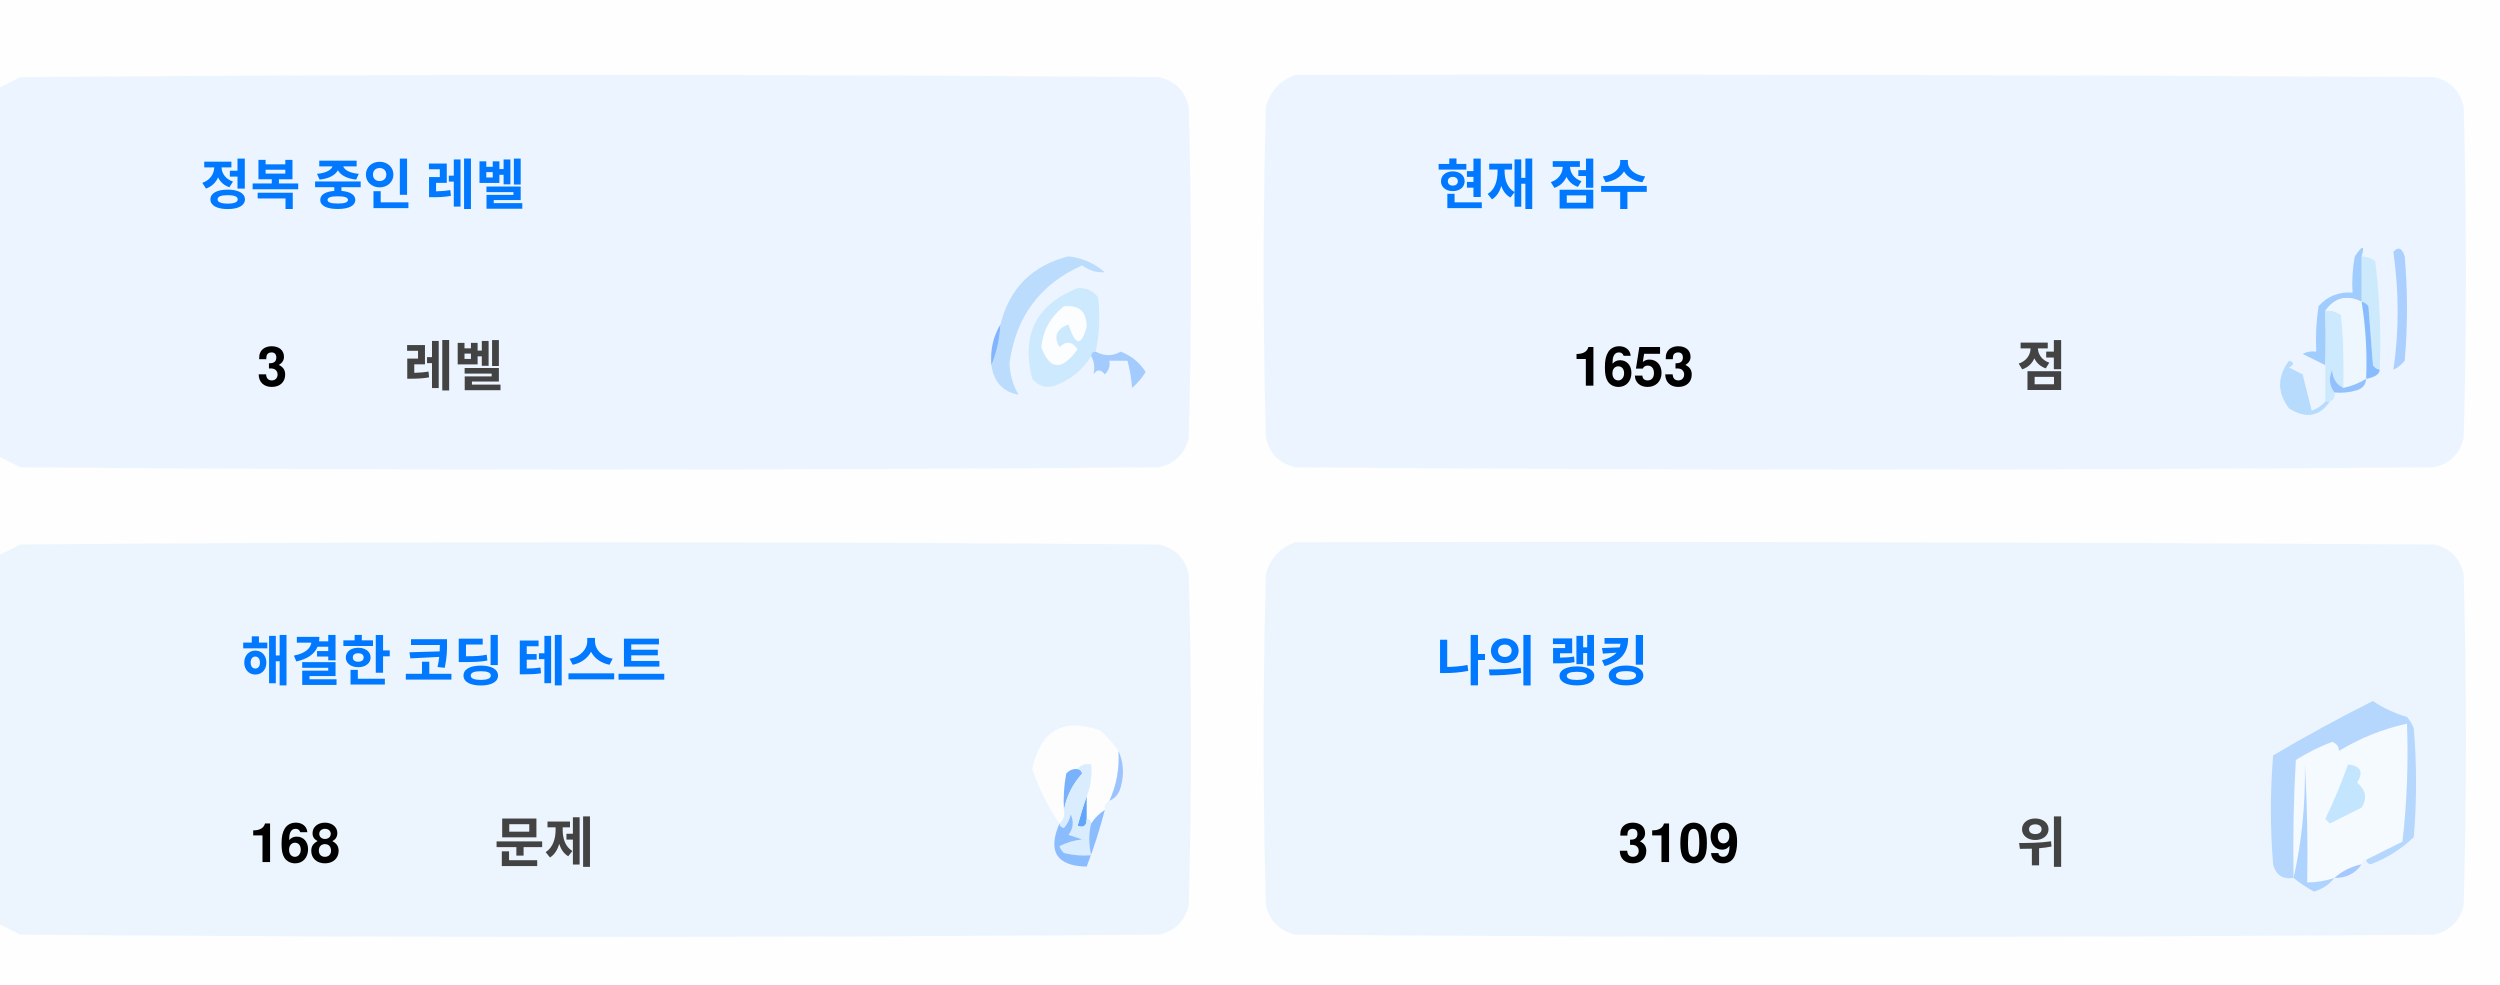
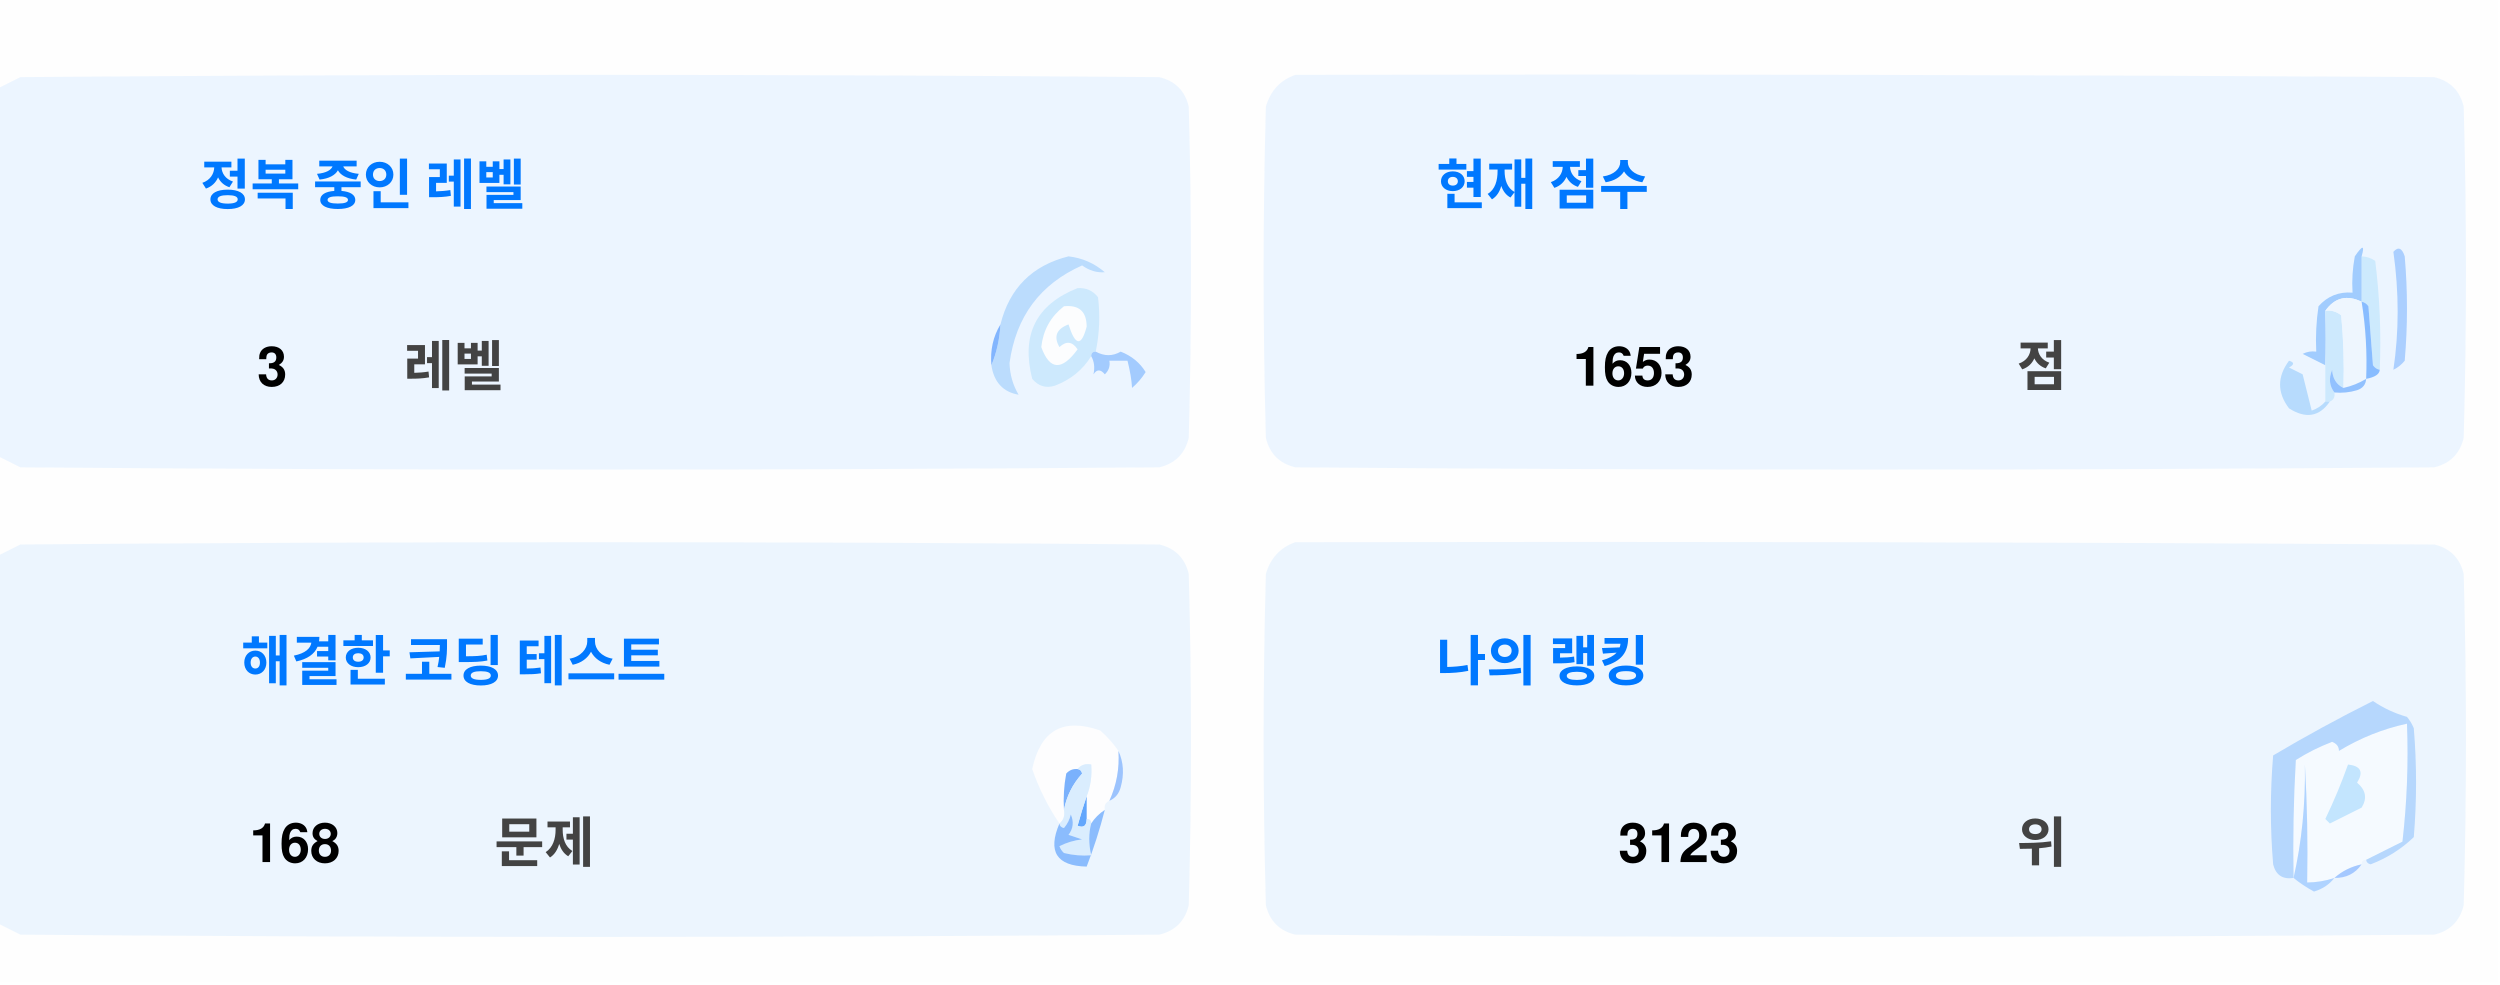
<svg xmlns="http://www.w3.org/2000/svg" version="1.1" width="551px" height="217px" style="shape-rendering:geometricPrecision; text-rendering:geometricPrecision; image-rendering:optimizeQuality; fill-rule:evenodd; clip-rule:evenodd">
  <style>.title {fill: #434343;font-size: 1rem;line-height: 1.5rem;font-weight: bold;font-family: -apple-system, BlinkMacSystemFont, Segoe UI, Helvetica, Arial, sans-serif, Apple Color Emoji, Segoe UI Emoji;}.desc {fill: #434343;font-size: 2.5rem;font-weight: bold;line-height: 1.5rem;font-family: -apple-system, BlinkMacSystemFont, Segoe UI, Helvetica, Arial, sans-serif, Apple Color Emoji, Segoe UI Emoji;}.desc-2 {fill: #434343;font-size: 1rem;font-weight: bold;line-height: 1.5rem;font-family: -apple-system, BlinkMacSystemFont, Segoe UI, Helvetica, Arial, sans-serif, Apple Color Emoji, Segoe UI Emoji;}.text, .desc {animation: twinkling 4s ease-in-out infinite;}@keyframes twinkling {40% { opacity: 1; }50% { opacity: 0.5; }60% { opacity: 1; }70% { opacity: 0.5; }80% { opacity: 1; }}</style>
  <g>
    <path style="opacity:1" fill="#fefefe" d="M -0.5,-0.5 C 183.167,-0.5 366.833,-0.5 550.5,-0.5C 550.5,71.833 550.5,144.167 550.5,216.5C 366.833,216.5 183.167,216.5 -0.5,216.5C -0.5,212.167 -0.5,207.833 -0.5,203.5C 1.14,204.32 2.807,205.153 4.5,206C 88.167,206.667 171.833,206.667 255.5,206C 259,205.167 261.167,203 262,199.5C 262.667,175.167 262.667,150.833 262,126.5C 261.167,123 259,120.833 255.5,120C 171.833,119.333 88.167,119.333 4.5,120C 2.807,120.847 1.14,121.68 -0.5,122.5C -0.5,115.167 -0.5,107.833 -0.5,100.5C 1.14,101.32 2.807,102.153 4.5,103C 88.167,103.667 171.833,103.667 255.5,103C 259,102.167 261.167,100 262,96.5C 262.667,72.167 262.667,47.833 262,23.5C 261.167,20 259,17.833 255.5,17C 171.833,16.333 88.167,16.333 4.5,17C 2.807,17.847 1.14,18.68 -0.5,19.5C -0.5,12.833 -0.5,6.167 -0.5,-0.5 Z" />
  </g>
  <g>
    <path style="opacity:1" fill="#ecf5ff" d="M -0.5,100.5 C -0.5,73.5 -0.5,46.5 -0.5,19.5C 1.14,18.68 2.807,17.847 4.5,17C 88.167,16.333 171.833,16.333 255.5,17C 259,17.833 261.167,20 262,23.5C 262.667,47.833 262.667,72.167 262,96.5C 261.167,100 259,102.167 255.5,103C 171.833,103.667 88.167,103.667 4.5,103C 2.807,102.153 1.14,101.32 -0.5,100.5 Z" />
  </g>
  <g>
    <path style="opacity:1" fill="#ecf5ff" d="M 285.5,16.5 C 369.167,16.333 452.834,16.5 536.5,17C 540,17.833 542.167,20 543,23.5C 543.667,47.833 543.667,72.167 543,96.5C 542.167,100 540,102.167 536.5,103C 452.833,103.667 369.167,103.667 285.5,103C 282,102.167 279.833,100 279,96.5C 278.333,72.167 278.333,47.833 279,23.5C 280.018,19.985 282.185,17.652 285.5,16.5 Z" />
  </g>
  <g>
    <path style="opacity:1" fill="#cdeafd" d="M 520.5,56.5 C 521.583,56.539 522.583,56.873 523.5,57.5C 524.498,65.472 524.831,73.472 524.5,81.5C 523.883,81.389 523.383,81.056 523,80.5C 522.667,76.167 522.333,71.833 522,67.5C 521.617,66.944 521.117,66.611 520.5,66.5C 520.5,63.167 520.5,59.833 520.5,56.5 Z" />
  </g>
  <g>
    <path style="opacity:1" fill="#abcfff" d="M 527.5,55.5 C 528.566,54.308 529.399,54.641 530,56.5C 530.667,64.167 530.667,71.833 530,79.5C 529.311,80.357 528.478,81.023 527.5,81.5C 528.758,73.08 528.758,64.414 527.5,55.5 Z" />
  </g>
  <g>
    <path style="opacity:1" fill="#bbdcfd" d="M 218.5,80.5 C 219.657,77.727 220.324,74.727 220.5,71.5C 222.49,63.51 227.49,58.51 235.5,56.5C 238.528,56.847 241.194,58.014 243.5,60C 241.744,60.141 240.078,59.641 238.5,58.5C 229.247,62.607 223.914,69.773 222.5,80C 222.565,82.526 223.232,84.859 224.5,87C 221.07,86.397 219.07,84.231 218.5,80.5 Z" />
  </g>
  <g>
    <path style="opacity:1" fill="#cde9fd" d="M 241.5,77.5 C 240.833,77.5 240.5,77.833 240.5,78.5C 238.628,81.529 235.961,83.695 232.5,85C 230.536,85.624 228.869,85.124 227.5,83.5C 225.021,73.791 228.354,67.124 237.5,63.5C 239.374,63.39 240.874,64.056 242,65.5C 242.497,69.524 242.331,73.524 241.5,77.5 Z" />
  </g>
  <g>
    <path style="opacity:1" fill="#fcfdfe" d="M 234.5,67.5 C 237.826,67.162 239.493,68.662 239.5,72C 238.334,76.434 237,76.267 235.5,71.5C 232.832,72.515 232.166,74.182 233.5,76.5C 235.017,75.089 236.351,75.256 237.5,77C 234.006,81.771 231.34,81.605 229.5,76.5C 229.904,72.771 231.571,69.771 234.5,67.5 Z" />
  </g>
  <g>
    <path style="opacity:1" fill="#a1ccfe" d="M 520.5,56.5 C 520.5,59.833 520.5,63.167 520.5,66.5C 517.238,64.922 514.572,65.589 512.5,68.5C 512.617,72.81 512.617,76.81 512.5,80.5C 510.86,79.68 509.193,78.847 507.5,78C 508.448,77.517 509.448,77.35 510.5,77.5C 510.335,74.15 510.502,70.817 511,67.5C 512.995,65.253 515.495,64.253 518.5,64.5C 518.336,61.813 518.503,59.146 519,56.5C 520.731,53.969 521.231,53.969 520.5,56.5 Z" />
  </g>
  <g>
    <path style="opacity:1" fill="#cde9fd" d="M 512.5,68.5 C 513.822,68.33 514.989,68.663 516,69.5C 516.499,74.823 516.666,80.156 516.5,85.5C 514.955,84.77 514.122,83.437 514,81.5C 513.22,83.387 513.387,85.054 514.5,86.5C 514.672,87.492 514.338,88.158 513.5,88.5C 513.167,88.5 512.833,88.5 512.5,88.5C 512.5,85.833 512.5,83.167 512.5,80.5C 512.617,76.81 512.617,72.81 512.5,68.5 Z" />
  </g>
  <g>
    <path style="opacity:1" fill="#eef6fe" d="M 520.5,66.5 C 521.407,72.106 521.74,77.773 521.5,83.5C 519.95,84.441 518.284,85.108 516.5,85.5C 516.666,80.156 516.499,74.823 516,69.5C 514.989,68.663 513.822,68.33 512.5,68.5C 514.572,65.589 517.238,64.922 520.5,66.5 Z" />
  </g>
  <g>
    <path style="opacity:1" fill="#88bcff" d="M 520.5,66.5 C 521.117,66.611 521.617,66.944 522,67.5C 522.333,71.833 522.667,76.167 523,80.5C 523.383,81.056 523.883,81.389 524.5,81.5C 524.445,82.469 523.445,83.136 521.5,83.5C 521.74,77.773 521.407,72.106 520.5,66.5 Z" />
  </g>
  <g>
    <path style="opacity:1" fill="#82b5fe" d="M 220.5,71.5 C 220.324,74.727 219.657,77.727 218.5,80.5C 218.215,77.171 218.882,74.171 220.5,71.5 Z" />
  </g>
  <g>
    <path style="opacity:1" fill="#a3cbfe" d="M 240.5,78.5 C 240.5,77.833 240.833,77.5 241.5,77.5C 243.391,78.536 245.224,78.536 247,77.5C 249.391,78.429 251.225,79.929 252.5,82C 251.681,83.319 250.681,84.486 249.5,85.5C 249.409,83.777 249.075,81.777 248.5,79.5C 247.167,79.5 245.833,79.5 244.5,79.5C 244.719,80.675 244.386,81.675 243.5,82.5C 242.575,81.359 241.741,81.359 241,82.5C 241.331,80.981 241.164,79.648 240.5,78.5 Z" />
  </g>
  <g>
    <path style="opacity:1" fill="#b7dbfd" d="M 512.5,88.5 C 512.833,88.5 513.167,88.5 513.5,88.5C 511.199,91.857 508.199,92.357 504.5,90C 501.872,86.535 501.872,83.035 504.5,79.5C 505.696,79.846 505.696,80.346 504.5,81C 505.5,81.5 506.5,82 507.5,82.5C 508.167,85.167 508.833,87.833 509.5,90.5C 510.739,90.058 511.739,89.391 512.5,88.5 Z" />
  </g>
  <g>
    <path style="opacity:1" fill="#92c1fe" d="M 516.5,85.5 C 518.284,85.108 519.95,84.441 521.5,83.5C 521.423,84.75 520.756,85.583 519.5,86C 517.866,86.493 516.199,86.66 514.5,86.5C 513.387,85.054 513.22,83.387 514,81.5C 514.122,83.437 514.955,84.77 516.5,85.5 Z" />
  </g>
  <g>
    <path style="opacity:1" fill="#ecf5fe" d="M -0.5,203.5 C -0.5,176.5 -0.5,149.5 -0.5,122.5C 1.14,121.68 2.807,120.847 4.5,120C 88.167,119.333 171.833,119.333 255.5,120C 259,120.833 261.167,123 262,126.5C 262.667,150.833 262.667,175.167 262,199.5C 261.167,203 259,205.167 255.5,206C 171.833,206.667 88.167,206.667 4.5,206C 2.807,205.153 1.14,204.32 -0.5,203.5 Z" />
  </g>
  <g>
    <path style="opacity:1" fill="#ecf5fe" d="M 285.5,119.5 C 369.167,119.333 452.834,119.5 536.5,120C 540,120.833 542.167,123 543,126.5C 543.667,150.833 543.667,175.167 543,199.5C 542.167,203 540,205.167 536.5,206C 452.833,206.667 369.167,206.667 285.5,206C 282,205.167 279.833,203 279,199.5C 278.333,175.167 278.333,150.833 279,126.5C 280.018,122.985 282.185,120.652 285.5,119.5 Z" />
  </g>
  <g>
    <path style="opacity:1" fill="#fdfdfe" d="M 246.5,165.5 C 246.758,169.367 246.092,173.034 244.5,176.5C 243.662,176.842 243.328,177.508 243.5,178.5C 242.272,179.306 241.272,180.306 240.5,181.5C 240.5,180.833 240.167,180.5 239.5,180.5C 239.5,178.833 239.5,177.167 239.5,175.5C 240.369,173.283 240.702,170.95 240.5,168.5C 239.209,168.263 238.209,168.596 237.5,169.5C 236.504,169.414 235.671,169.748 235,170.5C 234.503,173.146 234.336,175.813 234.5,178.5C 234.737,179.791 234.404,180.791 233.5,181.5C 230.986,177.806 228.986,173.806 227.5,169.5C 229.309,160.957 234.309,158.124 242.5,161C 244.07,162.397 245.404,163.897 246.5,165.5 Z" />
  </g>
  <g>
    <path style="opacity:1" fill="#f5faff" d="M 521.5,189.5 C 520.833,189.5 520.5,189.833 520.5,190.5C 518.181,190.992 516.181,191.992 514.5,193.5C 512.565,194.15 510.565,194.483 508.5,194.5C 508.666,185.827 508.5,177.16 508,168.5C 508.141,177.227 507.308,185.56 505.5,193.5C 505.334,184.827 505.5,176.16 506,167.5C 508.527,165.903 511.194,164.57 514,163.5C 515.011,163.892 515.511,164.559 515.5,165.5C 520.21,162.641 525.21,160.641 530.5,159.5C 530.831,168.192 530.498,176.859 529.5,185.5C 526.807,186.847 524.14,188.18 521.5,189.5 Z" />
  </g>
  <g>
    <path style="opacity:1" fill="#b6d7fd" d="M 521.5,189.5 C 524.14,188.18 526.807,186.847 529.5,185.5C 530.498,176.859 530.831,168.192 530.5,159.5C 525.21,160.641 520.21,162.641 515.5,165.5C 515.511,164.559 515.011,163.892 514,163.5C 511.194,164.57 508.527,165.903 506,167.5C 505.5,176.16 505.334,184.827 505.5,193.5C 503.089,193.863 501.589,192.863 501,190.5C 500.333,182.5 500.333,174.5 501,166.5C 508.173,162.246 515.507,158.246 523,154.5C 525.304,156.068 527.804,157.235 530.5,158C 531.126,158.75 531.626,159.584 532,160.5C 532.667,168.5 532.667,176.5 532,184.5C 529.292,187.111 526.125,189.111 522.5,190.5C 521.893,190.376 521.56,190.043 521.5,189.5 Z" />
  </g>
  <g>
    <path style="opacity:1" fill="#c3e5fe" d="M 517.5,168.5 C 520.317,168.801 520.984,170.134 519.5,172.5C 521.439,174.122 521.772,175.956 520.5,178C 518.167,179.167 515.833,180.333 513.5,181.5C 513.167,181.167 512.833,180.833 512.5,180.5C 514.414,176.515 516.081,172.515 517.5,168.5 Z" />
  </g>
  <g>
    <path style="opacity:1" fill="#7ab1fc" d="M 237.5,169.5 C 238.043,169.56 238.376,169.893 238.5,170.5C 236.395,172.836 235.062,175.503 234.5,178.5C 234.336,175.813 234.503,173.146 235,170.5C 235.671,169.748 236.504,169.414 237.5,169.5 Z" />
  </g>
  <g>
    <path style="opacity:1" fill="#afd3ff" d="M 514.5,193.5 C 513.378,194.947 511.878,195.947 510,196.5C 508.348,195.601 506.848,194.601 505.5,193.5C 507.308,185.56 508.141,177.227 508,168.5C 508.5,177.16 508.666,185.827 508.5,194.5C 510.565,194.483 512.565,194.15 514.5,193.5 Z" />
  </g>
  <g>
    <path style="opacity:1" fill="#9cc3fd" d="M 246.5,165.5 C 247.634,167.966 247.801,170.633 247,173.5C 246.623,174.942 245.79,175.942 244.5,176.5C 246.092,173.034 246.758,169.367 246.5,165.5 Z" />
  </g>
  <g>
    <path style="opacity:1" fill="#62a6fc" d="M 239.5,175.5 C 239.5,177.167 239.5,178.833 239.5,180.5C 239.483,182.028 238.816,182.528 237.5,182C 238.117,179.723 238.784,177.556 239.5,175.5 Z" />
  </g>
  <g>
    <path style="opacity:1" fill="#daedfe" d="M 237.5,169.5 C 238.209,168.596 239.209,168.263 240.5,168.5C 240.702,170.95 240.369,173.283 239.5,175.5C 238.784,177.556 238.117,179.723 237.5,182C 238.816,182.528 239.483,182.028 239.5,180.5C 240.167,180.5 240.5,180.833 240.5,181.5C 239.918,183.669 239.918,186.002 240.5,188.5C 238.473,188.662 236.473,188.495 234.5,188C 234.043,187.586 233.709,187.086 233.5,186.5C 235.078,185.702 236.744,185.202 238.5,185C 237.5,184.667 236.5,184.333 235.5,184C 236.554,182.612 236.72,181.112 236,179.5C 235.751,180.624 235.251,181.624 234.5,182.5C 233.893,182.376 233.56,182.043 233.5,181.5C 234.404,180.791 234.737,179.791 234.5,178.5C 235.062,175.503 236.395,172.836 238.5,170.5C 238.376,169.893 238.043,169.56 237.5,169.5 Z" />
  </g>
  <g>
    <path style="opacity:1" fill="#8bbcfd" d="M 243.5,178.5 C 242.395,182.803 241.062,186.969 239.5,191C 232.857,190.847 230.857,187.68 233.5,181.5C 233.56,182.043 233.893,182.376 234.5,182.5C 235.251,181.624 235.751,180.624 236,179.5C 236.72,181.112 236.554,182.612 235.5,184C 236.5,184.333 237.5,184.667 238.5,185C 236.744,185.202 235.078,185.702 233.5,186.5C 233.709,187.086 234.043,187.586 234.5,188C 236.473,188.495 238.473,188.662 240.5,188.5C 239.918,186.002 239.918,183.669 240.5,181.5C 241.272,180.306 242.272,179.306 243.5,178.5 Z" />
  </g>
  <g>
    <path style="opacity:1" fill="#a4c8ff" d="M 520.5,190.5 C 519.089,192.539 517.089,193.539 514.5,193.5C 516.181,191.992 518.181,190.992 520.5,190.5 Z" />
  </g>
  <text text-anchor="middle" x="80" y="45" class="title" style="fill:#0078ff;" stroke="#none" stroke-width="1">정복 중인 레벨</text>
  <text text-anchor="middle" x="60" y="85" class="desc" style="fill:#000000;" stroke="#none" stroke-width="1">3</text>
  <text text-anchor="middle" x="100" y="85" class="desc-2" style="fill:#434343;" stroke="#none" stroke-width="1">레벨</text>
  <text text-anchor="middle" x="340" y="45" class="title" style="fill:#0078ff;" stroke="#none" stroke-width="1">현재 점수</text>
  <text text-anchor="middle" x="360" y="85" class="desc" style="fill:#000000;" stroke="#none" stroke-width="1">1653</text>
  <text text-anchor="middle" x="450" y="85" class="desc-2" style="fill:#434343;" stroke="#none" stroke-width="1">점</text>
  <text text-anchor="middle" x="100" y="150" class="title" style="fill:#0078ff;" stroke="#none" stroke-width="1">해결한 코딩 테스트</text>
  <text text-anchor="middle" x="65" y="190" class="desc" style="fill:#000000;" stroke="#none" stroke-width="1">168</text>
  <text text-anchor="middle" x="120" y="190" class="desc-2" style="fill:#434343;" stroke="#none" stroke-width="1">문제</text>
  <text text-anchor="middle" x="340" y="150" class="title" style="fill:#0078ff;" stroke="#none" stroke-width="1">나의 랭킹</text>
-   <text text-anchor="middle" x="370" y="190" class="desc" style="fill:#000000;" stroke="#none" stroke-width="1">3109</text>
+   <text text-anchor="middle" x="370" y="190" class="desc" style="fill:#000000;" stroke="#none" stroke-width="1">3123</text>
  <text text-anchor="middle" x="450" y="190" class="desc-2" style="fill:#434343;" stroke="#none" stroke-width="1">위</text>
</svg>
